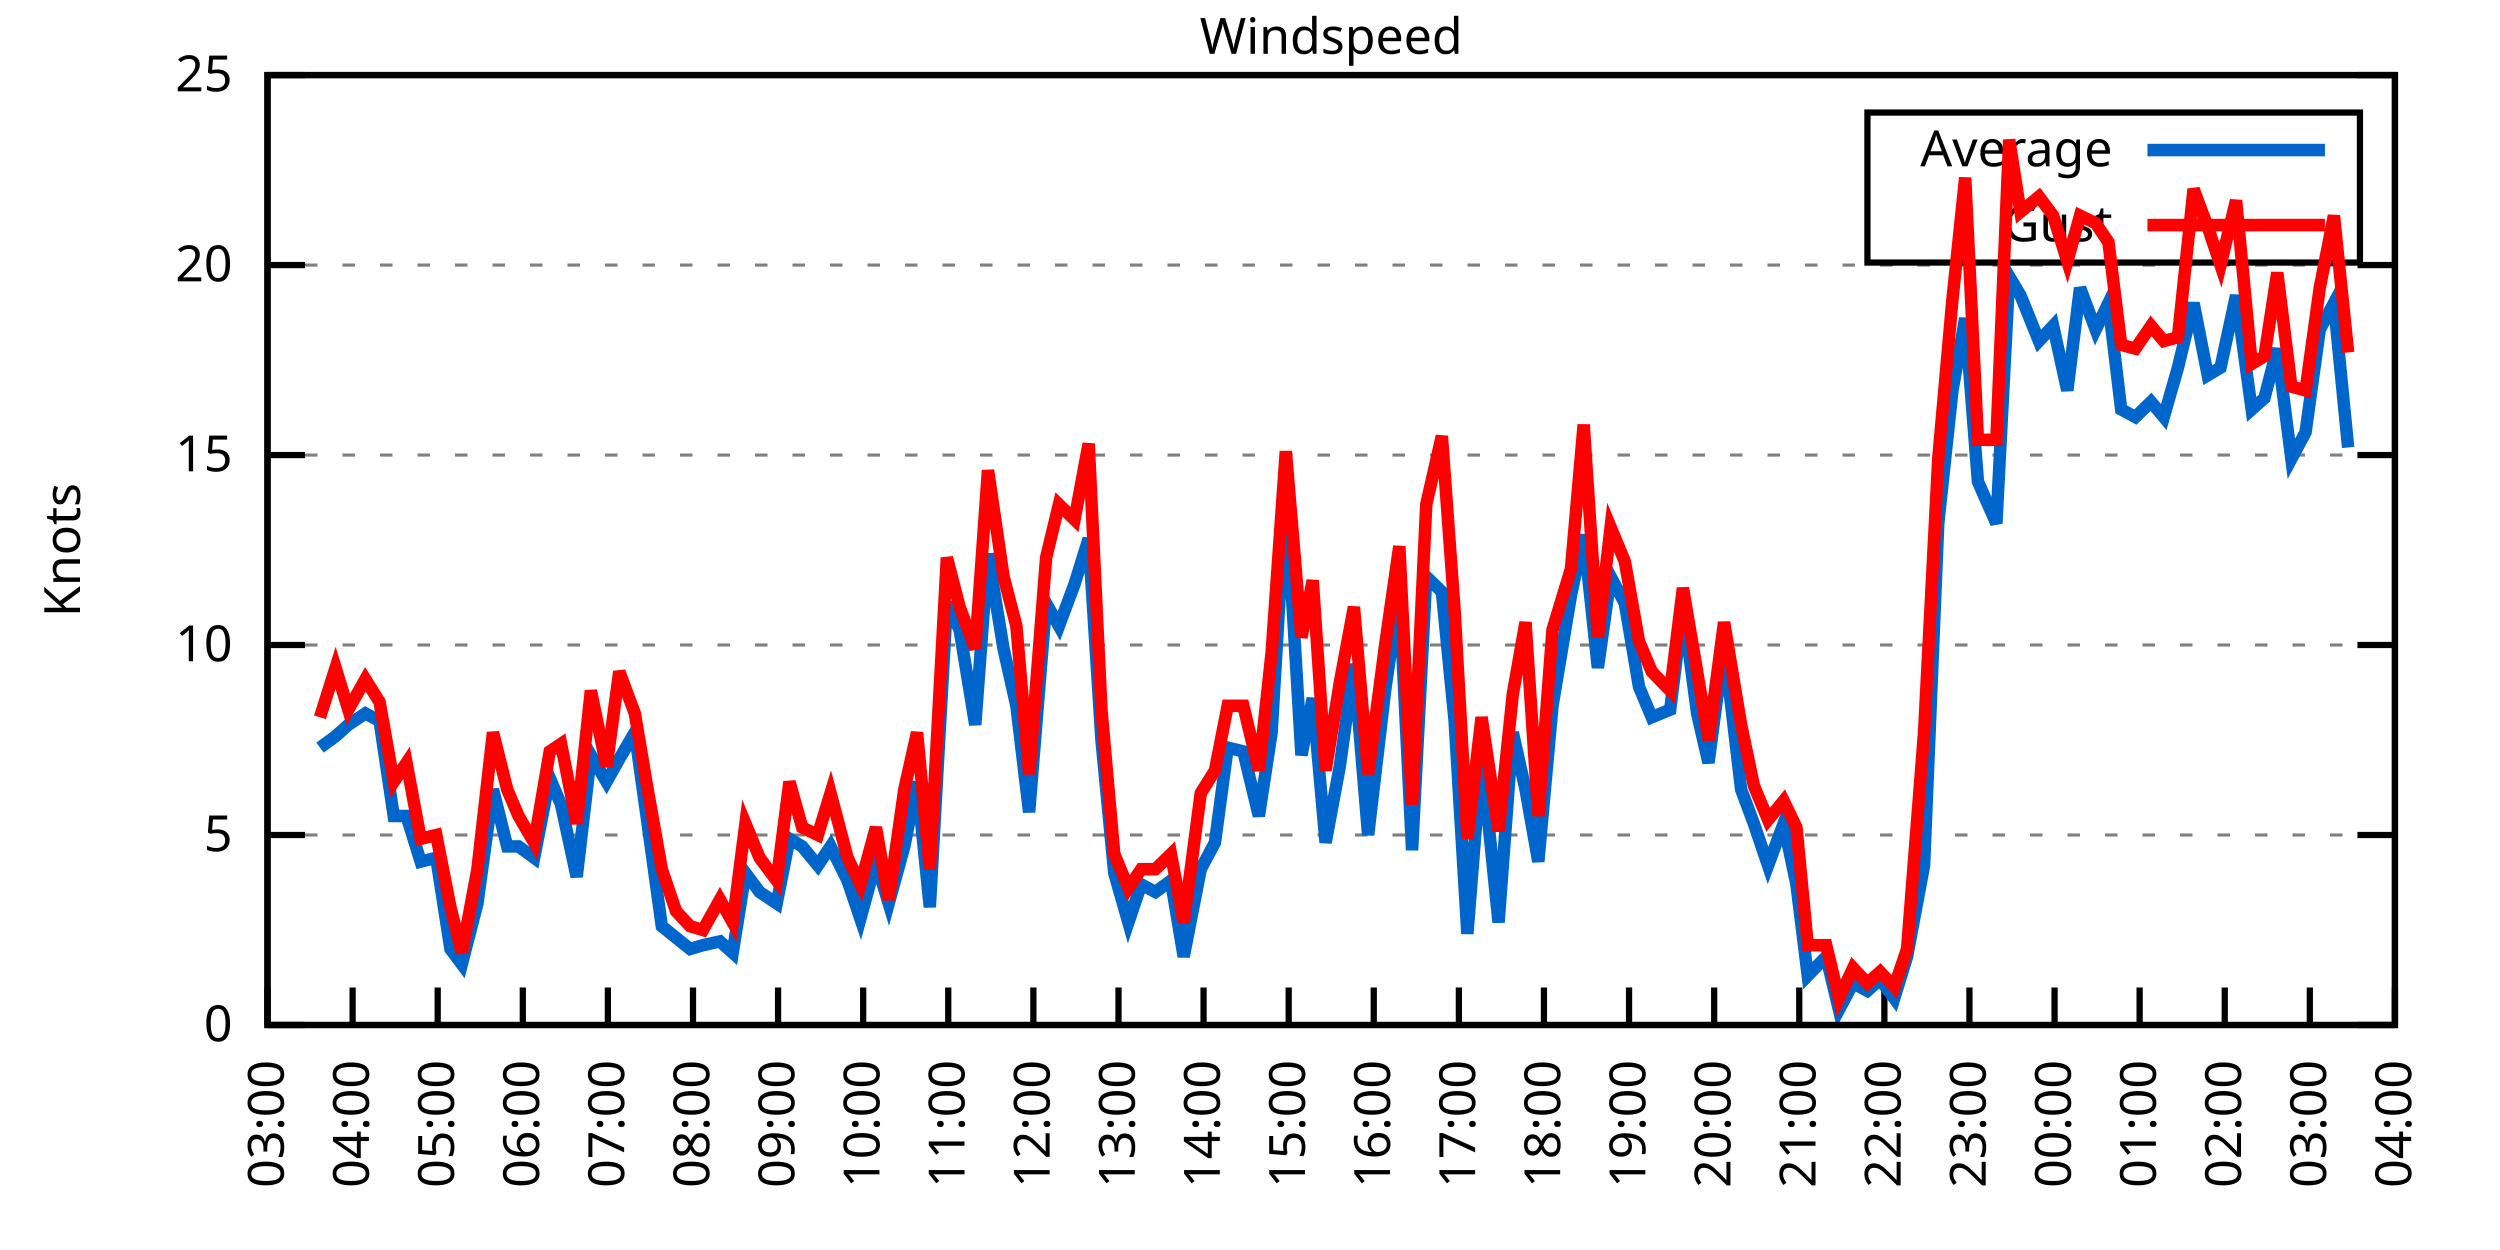
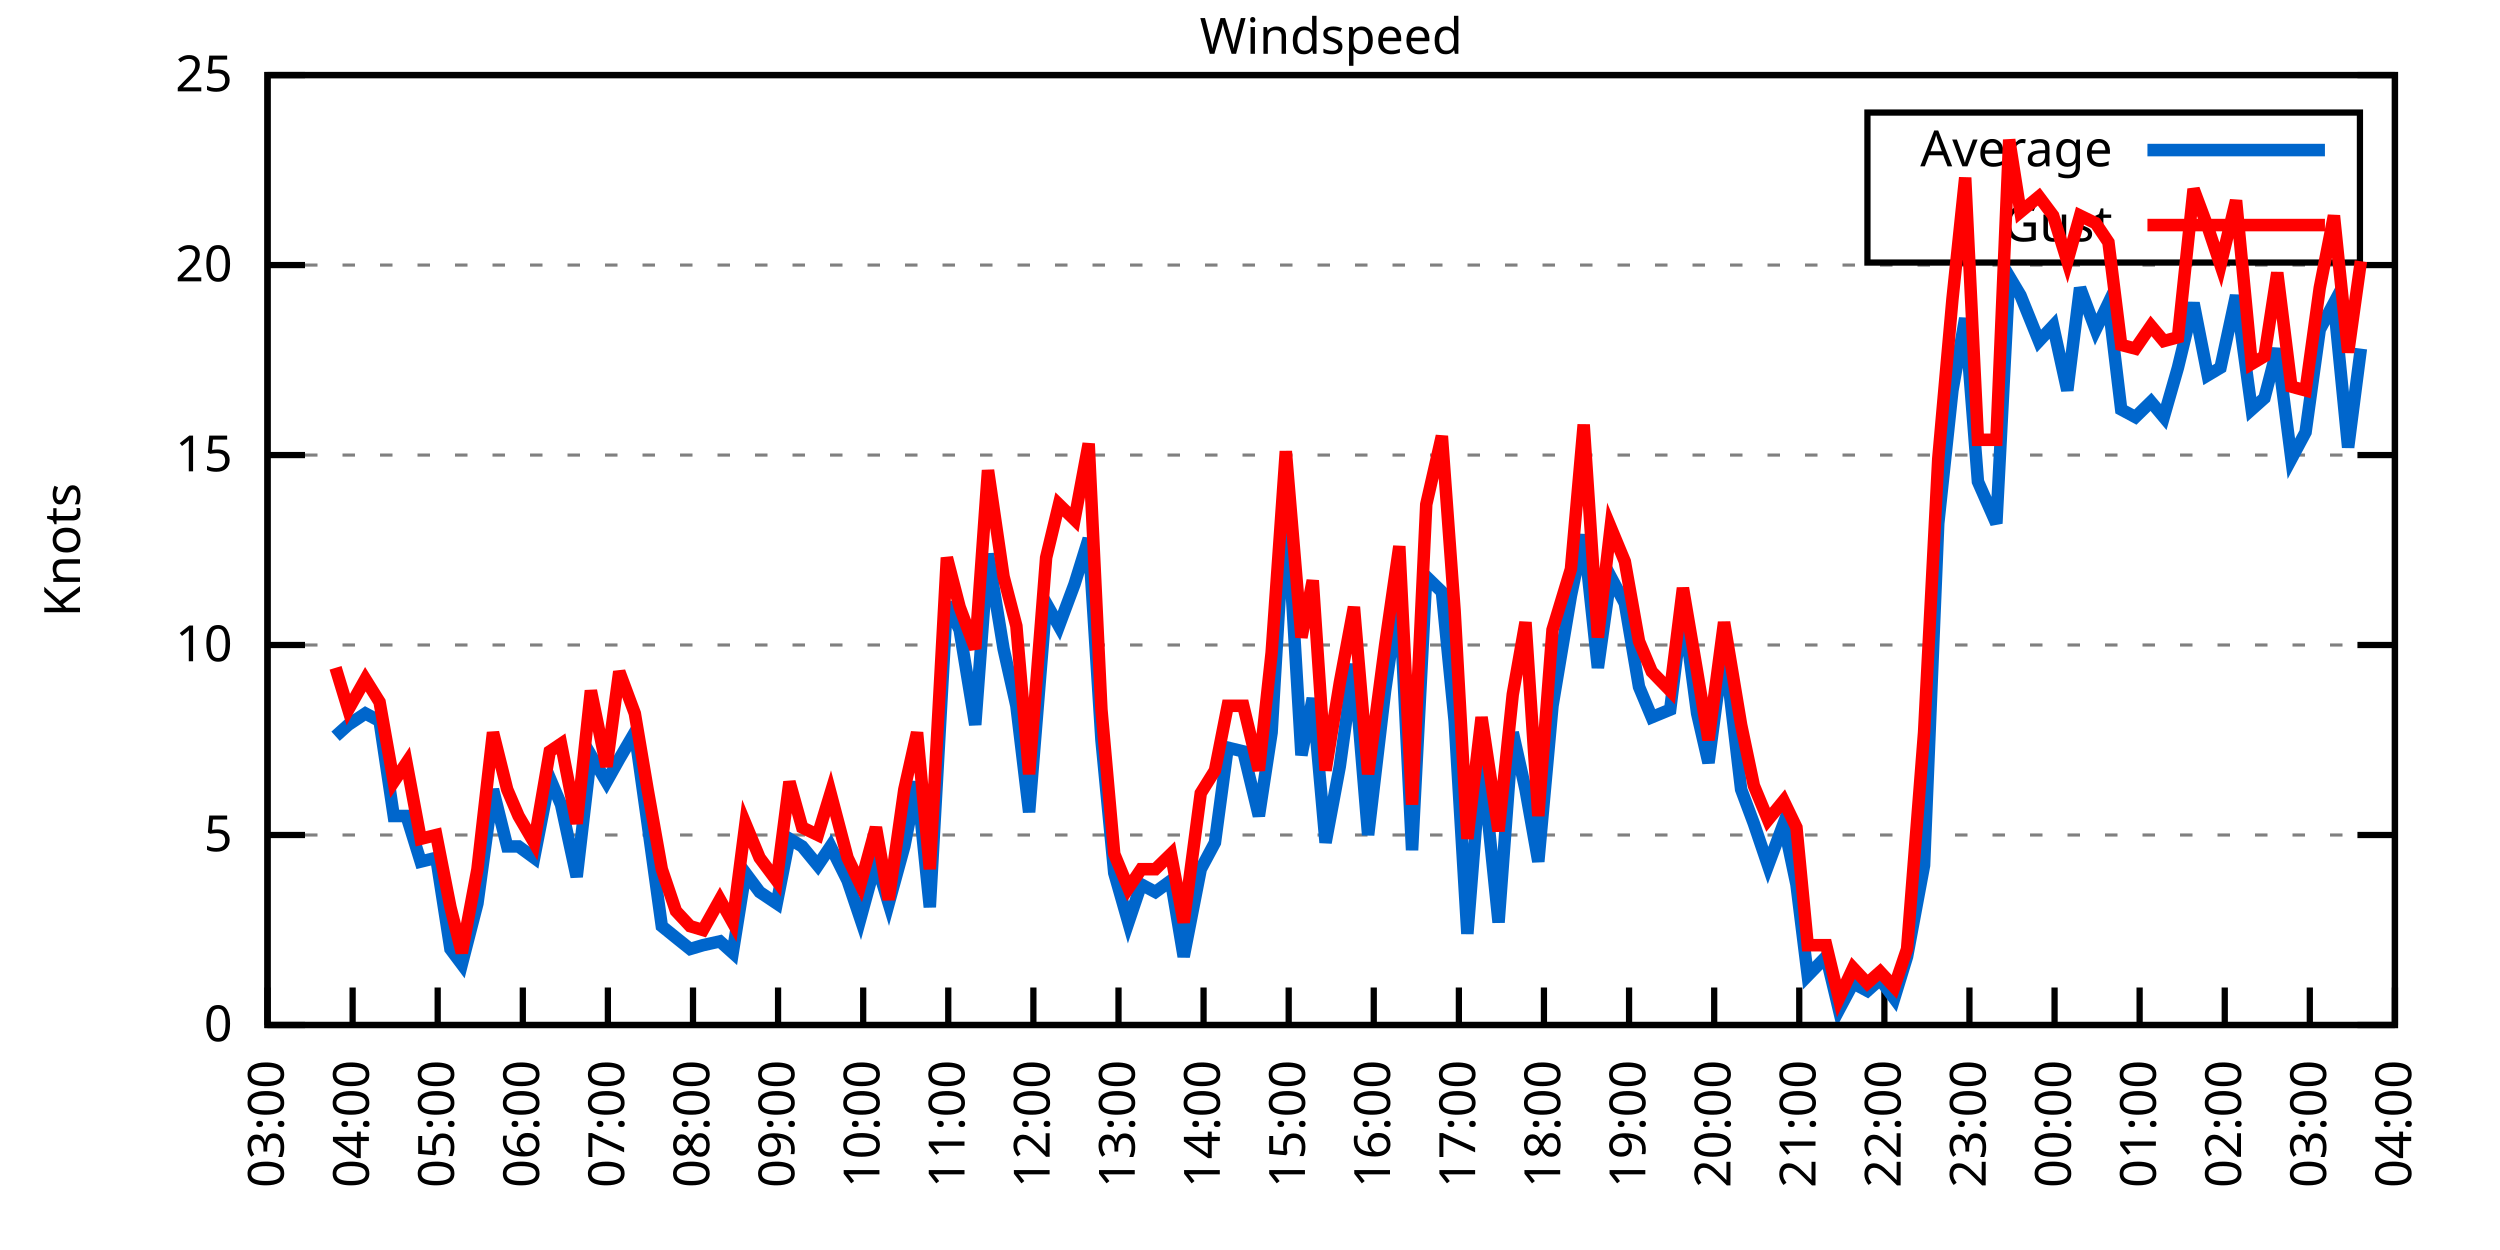
<svg xmlns="http://www.w3.org/2000/svg" xmlns:xlink="http://www.w3.org/1999/xlink" width="400" height="200" viewBox="0 0 400 200">
  <g id="gnuplot_canvas">
    <rect x="0" y="0" width="400" height="200" fill="none" />
    <defs>
      <circle id="gpDot" r="0.5" stroke-width="0.5" stroke="currentColor" />
      <path id="gpPt0" stroke-width="0.333" stroke="currentColor" d="M-1,0 h2 M0,-1 v2" />
      <path id="gpPt1" stroke-width="0.333" stroke="currentColor" d="M-1,-1 L1,1 M1,-1 L-1,1" />
      <path id="gpPt2" stroke-width="0.333" stroke="currentColor" d="M-1,0 L1,0 M0,-1 L0,1 M-1,-1 L1,1 M-1,1 L1,-1" />
      <rect id="gpPt3" stroke-width="0.333" stroke="currentColor" x="-1" y="-1" width="2" height="2" />
      <rect id="gpPt4" stroke-width="0.333" stroke="currentColor" fill="currentColor" x="-1" y="-1" width="2" height="2" />
      <circle id="gpPt5" stroke-width="0.333" stroke="currentColor" cx="0" cy="0" r="1" />
      <use xlink:href="#gpPt5" id="gpPt6" fill="currentColor" stroke="none" />
      <path id="gpPt7" stroke-width="0.333" stroke="currentColor" d="M0,-1.33 L-1.33,0.67 L1.33,0.67 z" />
      <use xlink:href="#gpPt7" id="gpPt8" fill="currentColor" stroke="none" />
      <use xlink:href="#gpPt7" id="gpPt9" stroke="currentColor" transform="rotate(180)" />
      <use xlink:href="#gpPt9" id="gpPt10" fill="currentColor" stroke="none" />
      <use xlink:href="#gpPt3" id="gpPt11" stroke="currentColor" transform="rotate(45)" />
      <use xlink:href="#gpPt11" id="gpPt12" fill="currentColor" stroke="none" />
      <path id="gpPt13" stroke-width="0.333" stroke="currentColor" d="M0,1.330 L1.265,0.411 L0.782,-1.067 L-0.782,-1.076 L-1.265,0.411 z" />
      <use xlink:href="#gpPt13" id="gpPt14" fill="currentColor" stroke="none" />
      <filter id="textbox" filterUnits="objectBoundingBox" x="0" y="0" height="1" width="1">
        <feFlood flood-color="white" flood-opacity="1" result="bgnd" />
        <feComposite in="SourceGraphic" in2="bgnd" operator="atop" />
      </filter>
      <filter id="greybox" filterUnits="objectBoundingBox" x="0" y="0" height="1" width="1">
        <feFlood flood-color="lightgrey" flood-opacity="1" result="grey" />
        <feComposite in="SourceGraphic" in2="grey" operator="atop" />
      </filter>
    </defs>
    <g fill="none" color="white" stroke="currentColor" stroke-width="1.00" stroke-linecap="butt" stroke-linejoin="miter">
</g>
    <g fill="none" color="black" stroke="currentColor" stroke-width="1.00" stroke-linecap="butt" stroke-linejoin="miter">
      <g stroke="none" shape-rendering="crispEdges">
        <polygon fill="rgb(255, 255, 255)" points="42.80,164.00 383.18,164.00 383.18,12.02 42.80,12.02 " />
      </g>
    </g>
    <g fill="none" color="black" stroke="currentColor" stroke-width="1.00" stroke-linecap="butt" stroke-linejoin="miter">
</g>
    <g fill="none" color="black" stroke="black" stroke-width="0.50" stroke-linecap="butt" stroke-linejoin="miter">
</g>
    <g fill="none" color="gray" stroke="currentColor" stroke-width="0.50" stroke-linecap="butt" stroke-linejoin="miter">
      <path stroke="gray" stroke-dasharray="2,4" class="gridline" d="M42.80,164.00 L383.19,164.00  " />
    </g>
    <g fill="none" color="gray" stroke="gray" stroke-width="1.00" stroke-linecap="butt" stroke-linejoin="miter">
</g>
    <g fill="none" color="black" stroke="currentColor" stroke-width="1.00" stroke-linecap="butt" stroke-linejoin="miter">
      <path stroke="black" d="M42.80,164.00 L48.80,164.00 M383.19,164.00 L377.19,164.00  " />
      <g transform="translate(37.20,166.60)" stroke="none" fill="black" font-family="Sans" font-size="8.00" text-anchor="end">
        <text>
          <tspan font-family="Sans"> 0</tspan>
        </text>
      </g>
    </g>
    <g fill="none" color="black" stroke="currentColor" stroke-width="1.00" stroke-linecap="butt" stroke-linejoin="miter">
</g>
    <g fill="none" color="black" stroke="black" stroke-width="0.50" stroke-linecap="butt" stroke-linejoin="miter">
</g>
    <g fill="none" color="gray" stroke="currentColor" stroke-width="0.50" stroke-linecap="butt" stroke-linejoin="miter">
      <path stroke="gray" stroke-dasharray="2,4" class="gridline" d="M42.80,133.60 L383.19,133.60  " />
    </g>
    <g fill="none" color="gray" stroke="gray" stroke-width="1.00" stroke-linecap="butt" stroke-linejoin="miter">
</g>
    <g fill="none" color="black" stroke="currentColor" stroke-width="1.00" stroke-linecap="butt" stroke-linejoin="miter">
      <path stroke="black" d="M42.80,133.60 L48.80,133.60 M383.19,133.60 L377.19,133.60  " />
      <g transform="translate(37.20,136.20)" stroke="none" fill="black" font-family="Sans" font-size="8.00" text-anchor="end">
        <text>
          <tspan font-family="Sans"> 5</tspan>
        </text>
      </g>
    </g>
    <g fill="none" color="black" stroke="currentColor" stroke-width="1.00" stroke-linecap="butt" stroke-linejoin="miter">
</g>
    <g fill="none" color="black" stroke="black" stroke-width="0.50" stroke-linecap="butt" stroke-linejoin="miter">
</g>
    <g fill="none" color="gray" stroke="currentColor" stroke-width="0.50" stroke-linecap="butt" stroke-linejoin="miter">
      <path stroke="gray" stroke-dasharray="2,4" class="gridline" d="M42.80,103.20 L383.19,103.20  " />
    </g>
    <g fill="none" color="gray" stroke="gray" stroke-width="1.00" stroke-linecap="butt" stroke-linejoin="miter">
</g>
    <g fill="none" color="black" stroke="currentColor" stroke-width="1.00" stroke-linecap="butt" stroke-linejoin="miter">
      <path stroke="black" d="M42.80,103.20 L48.80,103.20 M383.19,103.20 L377.19,103.20  " />
      <g transform="translate(37.20,105.80)" stroke="none" fill="black" font-family="Sans" font-size="8.00" text-anchor="end">
        <text>
          <tspan font-family="Sans"> 10</tspan>
        </text>
      </g>
    </g>
    <g fill="none" color="black" stroke="currentColor" stroke-width="1.00" stroke-linecap="butt" stroke-linejoin="miter">
</g>
    <g fill="none" color="black" stroke="black" stroke-width="0.50" stroke-linecap="butt" stroke-linejoin="miter">
</g>
    <g fill="none" color="gray" stroke="currentColor" stroke-width="0.50" stroke-linecap="butt" stroke-linejoin="miter">
      <path stroke="gray" stroke-dasharray="2,4" class="gridline" d="M42.80,72.81 L383.19,72.81  " />
    </g>
    <g fill="none" color="gray" stroke="gray" stroke-width="1.00" stroke-linecap="butt" stroke-linejoin="miter">
</g>
    <g fill="none" color="black" stroke="currentColor" stroke-width="1.00" stroke-linecap="butt" stroke-linejoin="miter">
      <path stroke="black" d="M42.80,72.81 L48.80,72.81 M383.19,72.81 L377.19,72.81  " />
      <g transform="translate(37.20,75.41)" stroke="none" fill="black" font-family="Sans" font-size="8.00" text-anchor="end">
        <text>
          <tspan font-family="Sans"> 15</tspan>
        </text>
      </g>
    </g>
    <g fill="none" color="black" stroke="currentColor" stroke-width="1.00" stroke-linecap="butt" stroke-linejoin="miter">
</g>
    <g fill="none" color="black" stroke="black" stroke-width="0.50" stroke-linecap="butt" stroke-linejoin="miter">
</g>
    <g fill="none" color="gray" stroke="currentColor" stroke-width="0.50" stroke-linecap="butt" stroke-linejoin="miter">
      <path stroke="gray" stroke-dasharray="2,4" class="gridline" d="M42.80,42.41 L383.19,42.41  " />
    </g>
    <g fill="none" color="gray" stroke="gray" stroke-width="1.00" stroke-linecap="butt" stroke-linejoin="miter">
</g>
    <g fill="none" color="black" stroke="currentColor" stroke-width="1.00" stroke-linecap="butt" stroke-linejoin="miter">
      <path stroke="black" d="M42.80,42.41 L48.80,42.41 M383.19,42.41 L377.19,42.41  " />
      <g transform="translate(37.20,45.01)" stroke="none" fill="black" font-family="Sans" font-size="8.00" text-anchor="end">
        <text>
          <tspan font-family="Sans"> 20</tspan>
        </text>
      </g>
    </g>
    <g fill="none" color="black" stroke="currentColor" stroke-width="1.00" stroke-linecap="butt" stroke-linejoin="miter">
</g>
    <g fill="none" color="black" stroke="black" stroke-width="0.50" stroke-linecap="butt" stroke-linejoin="miter">
</g>
    <g fill="none" color="gray" stroke="currentColor" stroke-width="0.50" stroke-linecap="butt" stroke-linejoin="miter">
      <path stroke="gray" stroke-dasharray="2,4" class="gridline" d="M42.80,12.01 L383.19,12.01  " />
    </g>
    <g fill="none" color="gray" stroke="gray" stroke-width="1.00" stroke-linecap="butt" stroke-linejoin="miter">
</g>
    <g fill="none" color="black" stroke="currentColor" stroke-width="1.00" stroke-linecap="butt" stroke-linejoin="miter">
      <path stroke="black" d="M42.80,12.01 L48.80,12.01 M383.19,12.01 L377.19,12.01  " />
      <g transform="translate(37.20,14.61)" stroke="none" fill="black" font-family="Sans" font-size="8.00" text-anchor="end">
        <text>
          <tspan font-family="Sans"> 25</tspan>
        </text>
      </g>
    </g>
    <g fill="none" color="black" stroke="currentColor" stroke-width="1.00" stroke-linecap="butt" stroke-linejoin="miter">
      <path stroke="black" d="M42.80,164.00 L42.80,158.00  " />
      <g transform="translate(45.40,169.60) rotate(270.00)" stroke="none" fill="black" font-family="Sans" font-size="8.00" text-anchor="end">
        <text>
          <tspan font-family="Sans">03:00</tspan>
        </text>
      </g>
    </g>
    <g fill="none" color="black" stroke="currentColor" stroke-width="1.00" stroke-linecap="butt" stroke-linejoin="miter">
      <path stroke="black" d="M56.42,164.00 L56.42,158.00  " />
      <g transform="translate(59.02,169.60) rotate(270.00)" stroke="none" fill="black" font-family="Sans" font-size="8.00" text-anchor="end">
        <text>
          <tspan font-family="Sans">04:00</tspan>
        </text>
      </g>
    </g>
    <g fill="none" color="black" stroke="currentColor" stroke-width="1.00" stroke-linecap="butt" stroke-linejoin="miter">
      <path stroke="black" d="M70.03,164.00 L70.03,158.00  " />
      <g transform="translate(72.63,169.60) rotate(270.00)" stroke="none" fill="black" font-family="Sans" font-size="8.00" text-anchor="end">
        <text>
          <tspan font-family="Sans">05:00</tspan>
        </text>
      </g>
    </g>
    <g fill="none" color="black" stroke="currentColor" stroke-width="1.00" stroke-linecap="butt" stroke-linejoin="miter">
      <path stroke="black" d="M83.65,164.00 L83.65,158.00  " />
      <g transform="translate(86.25,169.60) rotate(270.00)" stroke="none" fill="black" font-family="Sans" font-size="8.00" text-anchor="end">
        <text>
          <tspan font-family="Sans">06:00</tspan>
        </text>
      </g>
    </g>
    <g fill="none" color="black" stroke="currentColor" stroke-width="1.00" stroke-linecap="butt" stroke-linejoin="miter">
      <path stroke="black" d="M97.26,164.00 L97.26,158.00  " />
      <g transform="translate(99.86,169.60) rotate(270.00)" stroke="none" fill="black" font-family="Sans" font-size="8.00" text-anchor="end">
        <text>
          <tspan font-family="Sans">07:00</tspan>
        </text>
      </g>
    </g>
    <g fill="none" color="black" stroke="currentColor" stroke-width="1.00" stroke-linecap="butt" stroke-linejoin="miter">
      <path stroke="black" d="M110.88,164.00 L110.88,158.00  " />
      <g transform="translate(113.48,169.60) rotate(270.00)" stroke="none" fill="black" font-family="Sans" font-size="8.00" text-anchor="end">
        <text>
          <tspan font-family="Sans">08:00</tspan>
        </text>
      </g>
    </g>
    <g fill="none" color="black" stroke="currentColor" stroke-width="1.00" stroke-linecap="butt" stroke-linejoin="miter">
      <path stroke="black" d="M124.49,164.00 L124.49,158.00  " />
      <g transform="translate(127.09,169.60) rotate(270.00)" stroke="none" fill="black" font-family="Sans" font-size="8.00" text-anchor="end">
        <text>
          <tspan font-family="Sans">09:00</tspan>
        </text>
      </g>
    </g>
    <g fill="none" color="black" stroke="currentColor" stroke-width="1.00" stroke-linecap="butt" stroke-linejoin="miter">
      <path stroke="black" d="M138.11,164.00 L138.11,158.00  " />
      <g transform="translate(140.71,169.60) rotate(270.00)" stroke="none" fill="black" font-family="Sans" font-size="8.00" text-anchor="end">
        <text>
          <tspan font-family="Sans">10:00</tspan>
        </text>
      </g>
    </g>
    <g fill="none" color="black" stroke="currentColor" stroke-width="1.00" stroke-linecap="butt" stroke-linejoin="miter">
      <path stroke="black" d="M151.72,164.00 L151.72,158.00  " />
      <g transform="translate(154.32,169.60) rotate(270.00)" stroke="none" fill="black" font-family="Sans" font-size="8.00" text-anchor="end">
        <text>
          <tspan font-family="Sans">11:00</tspan>
        </text>
      </g>
    </g>
    <g fill="none" color="black" stroke="currentColor" stroke-width="1.00" stroke-linecap="butt" stroke-linejoin="miter">
      <path stroke="black" d="M165.34,164.00 L165.34,158.00  " />
      <g transform="translate(167.94,169.60) rotate(270.00)" stroke="none" fill="black" font-family="Sans" font-size="8.00" text-anchor="end">
        <text>
          <tspan font-family="Sans">12:00</tspan>
        </text>
      </g>
    </g>
    <g fill="none" color="black" stroke="currentColor" stroke-width="1.00" stroke-linecap="butt" stroke-linejoin="miter">
      <path stroke="black" d="M178.96,164.00 L178.96,158.00  " />
      <g transform="translate(181.56,169.60) rotate(270.00)" stroke="none" fill="black" font-family="Sans" font-size="8.00" text-anchor="end">
        <text>
          <tspan font-family="Sans">13:00</tspan>
        </text>
      </g>
    </g>
    <g fill="none" color="black" stroke="currentColor" stroke-width="1.00" stroke-linecap="butt" stroke-linejoin="miter">
      <path stroke="black" d="M192.57,164.00 L192.57,158.00  " />
      <g transform="translate(195.17,169.60) rotate(270.00)" stroke="none" fill="black" font-family="Sans" font-size="8.00" text-anchor="end">
        <text>
          <tspan font-family="Sans">14:00</tspan>
        </text>
      </g>
    </g>
    <g fill="none" color="black" stroke="currentColor" stroke-width="1.00" stroke-linecap="butt" stroke-linejoin="miter">
      <path stroke="black" d="M206.19,164.00 L206.19,158.00  " />
      <g transform="translate(208.79,169.60) rotate(270.00)" stroke="none" fill="black" font-family="Sans" font-size="8.00" text-anchor="end">
        <text>
          <tspan font-family="Sans">15:00</tspan>
        </text>
      </g>
    </g>
    <g fill="none" color="black" stroke="currentColor" stroke-width="1.00" stroke-linecap="butt" stroke-linejoin="miter">
      <path stroke="black" d="M219.80,164.00 L219.80,158.00  " />
      <g transform="translate(222.40,169.60) rotate(270.00)" stroke="none" fill="black" font-family="Sans" font-size="8.00" text-anchor="end">
        <text>
          <tspan font-family="Sans">16:00</tspan>
        </text>
      </g>
    </g>
    <g fill="none" color="black" stroke="currentColor" stroke-width="1.00" stroke-linecap="butt" stroke-linejoin="miter">
      <path stroke="black" d="M233.42,164.00 L233.42,158.00  " />
      <g transform="translate(236.02,169.60) rotate(270.00)" stroke="none" fill="black" font-family="Sans" font-size="8.00" text-anchor="end">
        <text>
          <tspan font-family="Sans">17:00</tspan>
        </text>
      </g>
    </g>
    <g fill="none" color="black" stroke="currentColor" stroke-width="1.00" stroke-linecap="butt" stroke-linejoin="miter">
      <path stroke="black" d="M247.03,164.00 L247.03,158.00  " />
      <g transform="translate(249.63,169.60) rotate(270.00)" stroke="none" fill="black" font-family="Sans" font-size="8.00" text-anchor="end">
        <text>
          <tspan font-family="Sans">18:00</tspan>
        </text>
      </g>
    </g>
    <g fill="none" color="black" stroke="currentColor" stroke-width="1.00" stroke-linecap="butt" stroke-linejoin="miter">
      <path stroke="black" d="M260.65,164.00 L260.65,158.00  " />
      <g transform="translate(263.25,169.60) rotate(270.00)" stroke="none" fill="black" font-family="Sans" font-size="8.00" text-anchor="end">
        <text>
          <tspan font-family="Sans">19:00</tspan>
        </text>
      </g>
    </g>
    <g fill="none" color="black" stroke="currentColor" stroke-width="1.00" stroke-linecap="butt" stroke-linejoin="miter">
      <path stroke="black" d="M274.27,164.00 L274.27,158.00  " />
      <g transform="translate(276.87,169.60) rotate(270.00)" stroke="none" fill="black" font-family="Sans" font-size="8.00" text-anchor="end">
        <text>
          <tspan font-family="Sans">20:00</tspan>
        </text>
      </g>
    </g>
    <g fill="none" color="black" stroke="currentColor" stroke-width="1.00" stroke-linecap="butt" stroke-linejoin="miter">
      <path stroke="black" d="M287.88,164.00 L287.88,158.00  " />
      <g transform="translate(290.48,169.60) rotate(270.00)" stroke="none" fill="black" font-family="Sans" font-size="8.00" text-anchor="end">
        <text>
          <tspan font-family="Sans">21:00</tspan>
        </text>
      </g>
    </g>
    <g fill="none" color="black" stroke="currentColor" stroke-width="1.00" stroke-linecap="butt" stroke-linejoin="miter">
      <path stroke="black" d="M301.50,164.00 L301.50,158.00  " />
      <g transform="translate(304.10,169.60) rotate(270.00)" stroke="none" fill="black" font-family="Sans" font-size="8.00" text-anchor="end">
        <text>
          <tspan font-family="Sans">22:00</tspan>
        </text>
      </g>
    </g>
    <g fill="none" color="black" stroke="currentColor" stroke-width="1.00" stroke-linecap="butt" stroke-linejoin="miter">
      <path stroke="black" d="M315.11,164.00 L315.11,158.00  " />
      <g transform="translate(317.71,169.60) rotate(270.00)" stroke="none" fill="black" font-family="Sans" font-size="8.00" text-anchor="end">
        <text>
          <tspan font-family="Sans">23:00</tspan>
        </text>
      </g>
    </g>
    <g fill="none" color="black" stroke="currentColor" stroke-width="1.00" stroke-linecap="butt" stroke-linejoin="miter">
      <path stroke="black" d="M328.73,164.00 L328.73,158.00  " />
      <g transform="translate(331.33,169.60) rotate(270.00)" stroke="none" fill="black" font-family="Sans" font-size="8.00" text-anchor="end">
        <text>
          <tspan font-family="Sans">00:00</tspan>
        </text>
      </g>
    </g>
    <g fill="none" color="black" stroke="currentColor" stroke-width="1.00" stroke-linecap="butt" stroke-linejoin="miter">
      <path stroke="black" d="M342.34,164.00 L342.34,158.00  " />
      <g transform="translate(344.94,169.60) rotate(270.00)" stroke="none" fill="black" font-family="Sans" font-size="8.00" text-anchor="end">
        <text>
          <tspan font-family="Sans">01:00</tspan>
        </text>
      </g>
    </g>
    <g fill="none" color="black" stroke="currentColor" stroke-width="1.00" stroke-linecap="butt" stroke-linejoin="miter">
      <path stroke="black" d="M355.96,164.00 L355.96,158.00  " />
      <g transform="translate(358.56,169.60) rotate(270.00)" stroke="none" fill="black" font-family="Sans" font-size="8.00" text-anchor="end">
        <text>
          <tspan font-family="Sans">02:00</tspan>
        </text>
      </g>
    </g>
    <g fill="none" color="black" stroke="currentColor" stroke-width="1.00" stroke-linecap="butt" stroke-linejoin="miter">
      <path stroke="black" d="M369.57,164.00 L369.57,158.00  " />
      <g transform="translate(372.17,169.60) rotate(270.00)" stroke="none" fill="black" font-family="Sans" font-size="8.00" text-anchor="end">
        <text>
          <tspan font-family="Sans">03:00</tspan>
        </text>
      </g>
    </g>
    <g fill="none" color="black" stroke="currentColor" stroke-width="1.00" stroke-linecap="butt" stroke-linejoin="miter">
      <path stroke="black" d="M383.19,164.00 L383.19,158.00  " />
      <g transform="translate(385.79,169.60) rotate(270.00)" stroke="none" fill="black" font-family="Sans" font-size="8.00" text-anchor="end">
        <text>
          <tspan font-family="Sans">04:00</tspan>
        </text>
      </g>
    </g>
    <g fill="none" color="black" stroke="currentColor" stroke-width="1.00" stroke-linecap="butt" stroke-linejoin="miter">
</g>
    <g fill="none" color="black" stroke="currentColor" stroke-width="1.00" stroke-linecap="butt" stroke-linejoin="miter">
      <path stroke="black" d="M42.80,12.01 L42.80,164.00 L383.19,164.00 L383.19,12.01 L42.80,12.01 Z  " />
    </g>
    <g fill="none" color="black" stroke="currentColor" stroke-width="1.00" stroke-linecap="butt" stroke-linejoin="miter">
</g>
    <g fill="none" color="black" stroke="currentColor" stroke-width="1.00" stroke-linecap="butt" stroke-linejoin="miter">
      <path stroke="black" d="M298.79,42.01 L298.79,18.01 L377.59,18.01 L377.59,42.01 L298.79,42.01 Z  " />
    </g>
    <g id="Windspeed_plot_1">
      <g fill="none" color="white" stroke="black" stroke-width="2.00" stroke-linecap="butt" stroke-linejoin="miter">
</g>
      <g fill="none" color="black" stroke="currentColor" stroke-width="2.00" stroke-linecap="butt" stroke-linejoin="miter">
        <g transform="translate(337.99,26.61)" stroke="none" fill="black" font-family="Sans" font-size="8.00" text-anchor="end">
          <text>
            <tspan font-family="Sans">Average</tspan>
          </text>
        </g>
      </g>
      <g fill="none" color="black" stroke="currentColor" stroke-width="2.00" stroke-linecap="butt" stroke-linejoin="miter">
-         <path stroke="rgb(  0, 102, 204)" d="M343.59,24.01 L371.99,24.01 M51.20,119.62 L53.69,117.80 L55.73,115.97 L58.46,114.15 L60.73,115.36 L63.00,130.56   L65.04,130.56 L67.31,137.86 L69.80,137.25 L72.07,151.84 L73.89,154.27 L76.39,144.55 L78.88,126.31 L81.15,135.43   L82.97,135.43 L85.46,137.25 L87.96,124.48 L89.77,128.74 L92.27,140.29 L94.54,120.83 L97.04,125.09 L99.08,121.44   L101.57,117.19 L103.62,131.78 L105.89,148.19 L108.15,150.02 L110.42,151.84 L112.47,151.23 L115.19,150.62 L117.23,152.45   L119.27,139.68 L121.54,142.72 L124.27,144.55 L126.31,134.21 L128.35,135.43 L130.85,138.47 L132.89,135.43 L135.61,140.90   L137.66,146.98 L140.15,137.86 L142.19,144.55 L144.69,135.43 L146.73,125.09 L148.77,145.15 L151.50,96.52 L153.54,100.77   L156.04,115.97 L158.08,88.61 L160.57,103.81 L162.62,112.93 L164.66,129.95 L167.38,96.52 L169.43,100.16 L171.92,93.48   L174.19,86.18 L176.23,118.40 L178.28,139.68 L180.54,147.59 L182.59,141.51 L184.86,142.72 L187.35,140.90 L189.39,153.06   L192.12,139.07 L194.39,134.82 L196.43,119.62 L198.93,120.23 L201.42,130.56 L203.46,117.19 L205.73,78.89 L208.23,120.83   L210.04,111.72 L212.09,134.82 L214.36,122.66 L216.63,106.24 L218.90,133.60 L221.62,110.50 L223.89,94.69 L225.93,136.03   L228.20,92.26 L230.70,94.69 L232.74,115.36 L234.78,149.41 L237.05,120.83 L239.77,147.59 L242.04,117.19 L244.08,126.31   L246.13,137.86 L248.40,112.93 L251.35,95.30 L253.39,85.57 L255.66,106.85 L257.70,92.26 L259.97,96.52 L262.24,109.89   L264.28,114.76 L267.23,113.54 L269.27,97.12 L271.54,114.15 L273.36,122.05 L275.85,103.20 L278.58,126.31 L280.62,131.78   L282.89,138.47 L285.38,131.78 L287.43,141.51 L289.24,156.10 L292.19,153.06 L294.23,161.57 L296.50,157.31 L298.77,158.53   L300.82,156.70 L303.08,159.74 L305.13,153.06 L307.85,138.47 L310.12,83.75 L312.39,62.47 L314.43,50.92 L316.47,77.06   L319.42,83.75 L321.47,44.23 L323.28,47.27 L326.23,54.57 L328.50,52.14 L330.77,62.47 L332.81,46.06 L335.31,52.74   L337.35,48.49 L339.39,65.51 L341.66,66.73 L344.16,64.29 L346.20,66.73 L348.47,58.82 L350.97,48.49 L353.24,60.04   L355.28,58.82 L357.77,47.27 L360.27,65.51 L362.31,63.69 L364.36,55.78 L366.62,73.41 L368.89,69.16 L371.16,52.74   L373.43,48.49 L375.70,71.59  " />
+         <path stroke="rgb(  0, 102, 204)" d="M343.59,24.01 L371.99,24.01 M53.69,117.80 L55.73,115.97 L58.46,114.15 L60.73,115.36 L63.00,130.56 L65.04,130.56   L67.31,137.86 L69.80,137.25 L72.07,151.84 L73.89,154.27 L76.39,144.55 L78.88,126.31 L81.15,135.43 L82.97,135.43   L85.46,137.25 L87.96,124.48 L89.77,128.74 L92.27,140.29 L94.54,120.83 L97.04,125.09 L99.08,121.44 L101.57,117.19   L103.62,131.78 L105.89,148.19 L108.15,150.02 L110.42,151.84 L112.47,151.23 L115.19,150.62 L117.23,152.45 L119.27,139.68   L121.54,142.72 L124.27,144.55 L126.31,134.21 L128.35,135.43 L130.85,138.47 L132.89,135.43 L135.61,140.90 L137.66,146.98   L140.15,137.86 L142.19,144.55 L144.69,135.43 L146.73,125.09 L148.77,145.15 L151.50,96.52 L153.54,100.77 L156.04,115.97   L158.08,88.61 L160.57,103.81 L162.62,112.93 L164.66,129.95 L167.38,96.52 L169.43,100.16 L171.92,93.48 L174.19,86.18   L176.23,118.40 L178.28,139.68 L180.54,147.59 L182.59,141.51 L184.86,142.72 L187.35,140.90 L189.39,153.06 L192.12,139.07   L194.39,134.82 L196.43,119.62 L198.93,120.23 L201.42,130.56 L203.46,117.19 L205.73,78.89 L208.23,120.83 L210.04,111.72   L212.09,134.82 L214.36,122.66 L216.63,106.24 L218.90,133.60 L221.62,110.50 L223.89,94.69 L225.93,136.03 L228.20,92.26   L230.70,94.69 L232.74,115.36 L234.78,149.41 L237.05,120.83 L239.77,147.59 L242.04,117.19 L244.08,126.31 L246.13,137.86   L248.40,112.93 L251.35,95.30 L253.39,85.57 L255.66,106.85 L257.70,92.26 L259.97,96.52 L262.24,109.89 L264.28,114.76   L267.23,113.54 L269.27,97.12 L271.54,114.15 L273.36,122.05 L275.85,103.20 L278.58,126.31 L280.62,131.78 L282.89,138.47   L285.38,131.78 L287.43,141.51 L289.24,156.10 L292.19,153.06 L294.23,161.57 L296.50,157.31 L298.77,158.53 L300.82,156.70   L303.08,159.74 L305.13,153.06 L307.85,138.47 L310.12,83.75 L312.39,62.47 L314.43,50.92 L316.47,77.06 L319.42,83.75   L321.47,44.23 L323.28,47.27 L326.23,54.57 L328.50,52.14 L330.77,62.47 L332.81,46.06 L335.31,52.74 L337.35,48.49   L339.39,65.51 L341.66,66.73 L344.16,64.29 L346.20,66.73 L348.47,58.82 L350.97,48.49 L353.24,60.04 L355.28,58.82   L357.77,47.27 L360.27,65.51 L362.31,63.69 L364.36,55.78 L366.62,73.41 L368.89,69.16 L371.16,52.74 L373.43,48.49   L375.70,71.59 L377.74,55.78  " />
      </g>
    </g>
    <g id="Windspeed_plot_2">
      <g fill="none" color="black" stroke="currentColor" stroke-width="2.00" stroke-linecap="butt" stroke-linejoin="miter">
        <g transform="translate(337.99,38.61)" stroke="none" fill="black" font-family="Sans" font-size="8.00" text-anchor="end">
          <text>
            <tspan font-family="Sans">Gust</tspan>
          </text>
        </g>
      </g>
      <g fill="none" color="black" stroke="currentColor" stroke-width="2.00" stroke-linecap="butt" stroke-linejoin="miter">
-         <path stroke="rgb(255,   0,   0)" d="M343.59,36.01 L371.99,36.01 M51.20,114.76 L53.69,106.85 L55.73,113.54 L58.46,108.68 L60.73,112.32 L63.00,125.09   L65.04,122.05 L67.31,134.21 L69.80,133.60 L72.07,145.15 L73.89,152.45 L76.39,139.07 L78.88,117.19 L81.15,126.31   L82.97,130.56 L85.46,134.82 L87.96,120.23 L89.77,119.01 L92.27,131.78 L94.54,110.50 L97.04,122.66 L99.08,107.46   L101.57,114.15 L103.62,126.31 L105.89,139.07 L108.15,145.76 L110.42,148.19 L112.47,148.80 L115.19,143.94 L117.23,147.59   L119.27,131.78 L121.54,137.25 L124.27,140.90 L126.31,125.09 L128.35,132.39 L130.85,133.60 L132.89,126.91 L135.61,137.25   L137.66,141.51 L140.15,132.39 L142.19,143.94 L144.69,126.31 L146.73,117.19 L148.77,139.07 L151.50,89.22 L153.54,97.12   L156.04,103.81 L158.08,75.24 L160.57,92.26 L162.62,100.16 L164.66,123.87 L167.38,89.22 L169.43,80.71 L171.92,83.14   L174.19,70.98 L176.23,113.54 L178.28,136.64 L180.54,142.11 L182.59,139.07 L184.86,139.07 L187.35,136.64 L189.39,147.59   L192.12,126.91 L194.39,123.27 L196.43,112.93 L198.93,112.93 L201.42,123.27 L203.46,104.42 L205.73,72.20 L208.23,101.99   L210.04,92.87 L212.09,123.27 L214.36,109.28 L216.63,97.12 L218.90,123.87 L221.62,103.20 L223.89,87.40 L225.93,128.74   L228.20,80.71 L230.70,69.77 L232.74,97.73 L234.78,134.21 L237.05,114.76 L239.77,132.99 L242.04,111.11 L244.08,99.56   L246.13,130.56 L248.40,100.77 L251.35,91.04 L253.39,67.94 L255.66,101.99 L257.70,84.36 L259.97,89.83 L262.24,102.60   L264.28,107.46 L267.23,110.50 L269.27,94.08 L271.54,107.46 L273.36,118.40 L275.85,99.56 L278.58,115.97 L280.62,125.70   L282.89,131.17 L285.38,128.13 L287.43,132.39 L289.24,151.23 L292.19,151.23 L294.23,159.74 L296.50,154.88 L298.77,157.31   L300.82,155.49 L303.08,157.92 L305.13,151.84 L307.85,117.19 L310.12,73.41 L312.39,47.88 L314.43,28.42 L316.47,70.37   L319.42,70.37 L321.47,22.35 L323.28,33.90 L326.23,31.46 L328.50,34.50 L330.77,41.80 L332.81,34.50 L335.31,35.72   L337.35,38.76 L339.39,55.18 L341.66,55.78 L344.16,52.14 L346.20,54.57 L348.47,53.96 L350.97,30.25 L353.24,36.33   L355.28,42.41 L357.77,32.07 L360.27,58.21 L362.31,57.00 L364.36,43.62 L366.62,61.86 L368.89,62.47 L371.16,46.06   L373.43,34.50 L375.70,56.39  " />
+         <path stroke="rgb(255,   0,   0)" d="M343.59,36.01 L371.99,36.01 M53.69,106.85 L55.73,113.54 L58.46,108.68 L60.73,112.32 L63.00,125.09 L65.04,122.05   L67.31,134.21 L69.80,133.60 L72.07,145.15 L73.89,152.45 L76.39,139.07 L78.88,117.19 L81.15,126.31 L82.97,130.56   L85.46,134.82 L87.96,120.23 L89.77,119.01 L92.27,131.78 L94.54,110.50 L97.04,122.66 L99.08,107.46 L101.57,114.15   L103.62,126.31 L105.89,139.07 L108.15,145.76 L110.42,148.19 L112.47,148.80 L115.19,143.94 L117.23,147.59 L119.27,131.78   L121.54,137.25 L124.27,140.90 L126.31,125.09 L128.35,132.39 L130.85,133.60 L132.89,126.91 L135.61,137.25 L137.66,141.51   L140.15,132.39 L142.19,143.94 L144.69,126.31 L146.73,117.19 L148.77,139.07 L151.50,89.22 L153.54,97.12 L156.04,103.81   L158.08,75.24 L160.57,92.26 L162.62,100.16 L164.66,123.87 L167.38,89.22 L169.43,80.71 L171.92,83.14 L174.19,70.98   L176.23,113.54 L178.28,136.64 L180.54,142.11 L182.59,139.07 L184.86,139.07 L187.35,136.64 L189.39,147.59 L192.12,126.91   L194.39,123.27 L196.43,112.93 L198.93,112.93 L201.42,123.27 L203.46,104.42 L205.73,72.20 L208.23,101.99 L210.04,92.87   L212.09,123.27 L214.36,109.28 L216.63,97.12 L218.90,123.87 L221.62,103.20 L223.89,87.40 L225.93,128.74 L228.20,80.71   L230.70,69.77 L232.74,97.73 L234.78,134.21 L237.05,114.76 L239.77,132.99 L242.04,111.11 L244.08,99.56 L246.13,130.56   L248.40,100.77 L251.35,91.04 L253.39,67.94 L255.66,101.99 L257.70,84.36 L259.97,89.83 L262.24,102.60 L264.28,107.46   L267.23,110.50 L269.27,94.08 L271.54,107.46 L273.36,118.40 L275.85,99.56 L278.58,115.97 L280.62,125.70 L282.89,131.17   L285.38,128.13 L287.43,132.39 L289.24,151.23 L292.19,151.23 L294.23,159.74 L296.50,154.88 L298.77,157.31 L300.82,155.49   L303.08,157.92 L305.13,151.84 L307.85,117.19 L310.12,73.41 L312.39,47.88 L314.43,28.42 L316.47,70.37 L319.42,70.37   L321.47,22.35 L323.28,33.90 L326.23,31.46 L328.50,34.50 L330.77,41.80 L332.81,34.50 L335.31,35.72 L337.35,38.76   L339.39,55.18 L341.66,55.78 L344.16,52.14 L346.20,54.57 L348.47,53.96 L350.97,30.25 L353.24,36.33 L355.28,42.41   L357.77,32.07 L360.27,58.21 L362.31,57.00 L364.36,43.62 L366.62,61.86 L368.89,62.47 L371.16,46.06 L373.43,34.50   L375.70,56.39 L377.74,41.80  " />
      </g>
    </g>
    <g fill="none" color="black" stroke="currentColor" stroke-width="2.00" stroke-linecap="butt" stroke-linejoin="miter">
</g>
    <g fill="none" color="black" stroke="black" stroke-width="1.00" stroke-linecap="butt" stroke-linejoin="miter">
</g>
    <g fill="none" color="black" stroke="currentColor" stroke-width="1.00" stroke-linecap="butt" stroke-linejoin="miter">
      <path stroke="black" d="M42.80,12.01 L42.80,164.00 L383.19,164.00 L383.19,12.01 L42.80,12.01 Z  " />
      <g transform="translate(12.80,88.01) rotate(270.00)" stroke="none" fill="black" font-family="Sans" font-size="8.00" text-anchor="middle">
        <text>
          <tspan font-family="Sans">Knots</tspan>
        </text>
      </g>
    </g>
    <g fill="none" color="black" stroke="currentColor" stroke-width="1.00" stroke-linecap="butt" stroke-linejoin="miter">
</g>
    <g fill="none" color="black" stroke="currentColor" stroke-width="1.00" stroke-linecap="butt" stroke-linejoin="miter">
      <g transform="translate(212.99,8.61)" stroke="none" fill="black" font-family="Sans" font-size="8.00" text-anchor="middle">
        <text>
          <tspan font-family="Sans">Windspeed</tspan>
        </text>
      </g>
    </g>
    <g fill="none" color="black" stroke="currentColor" stroke-width="1.00" stroke-linecap="butt" stroke-linejoin="miter">
</g>
  </g>
</svg>
